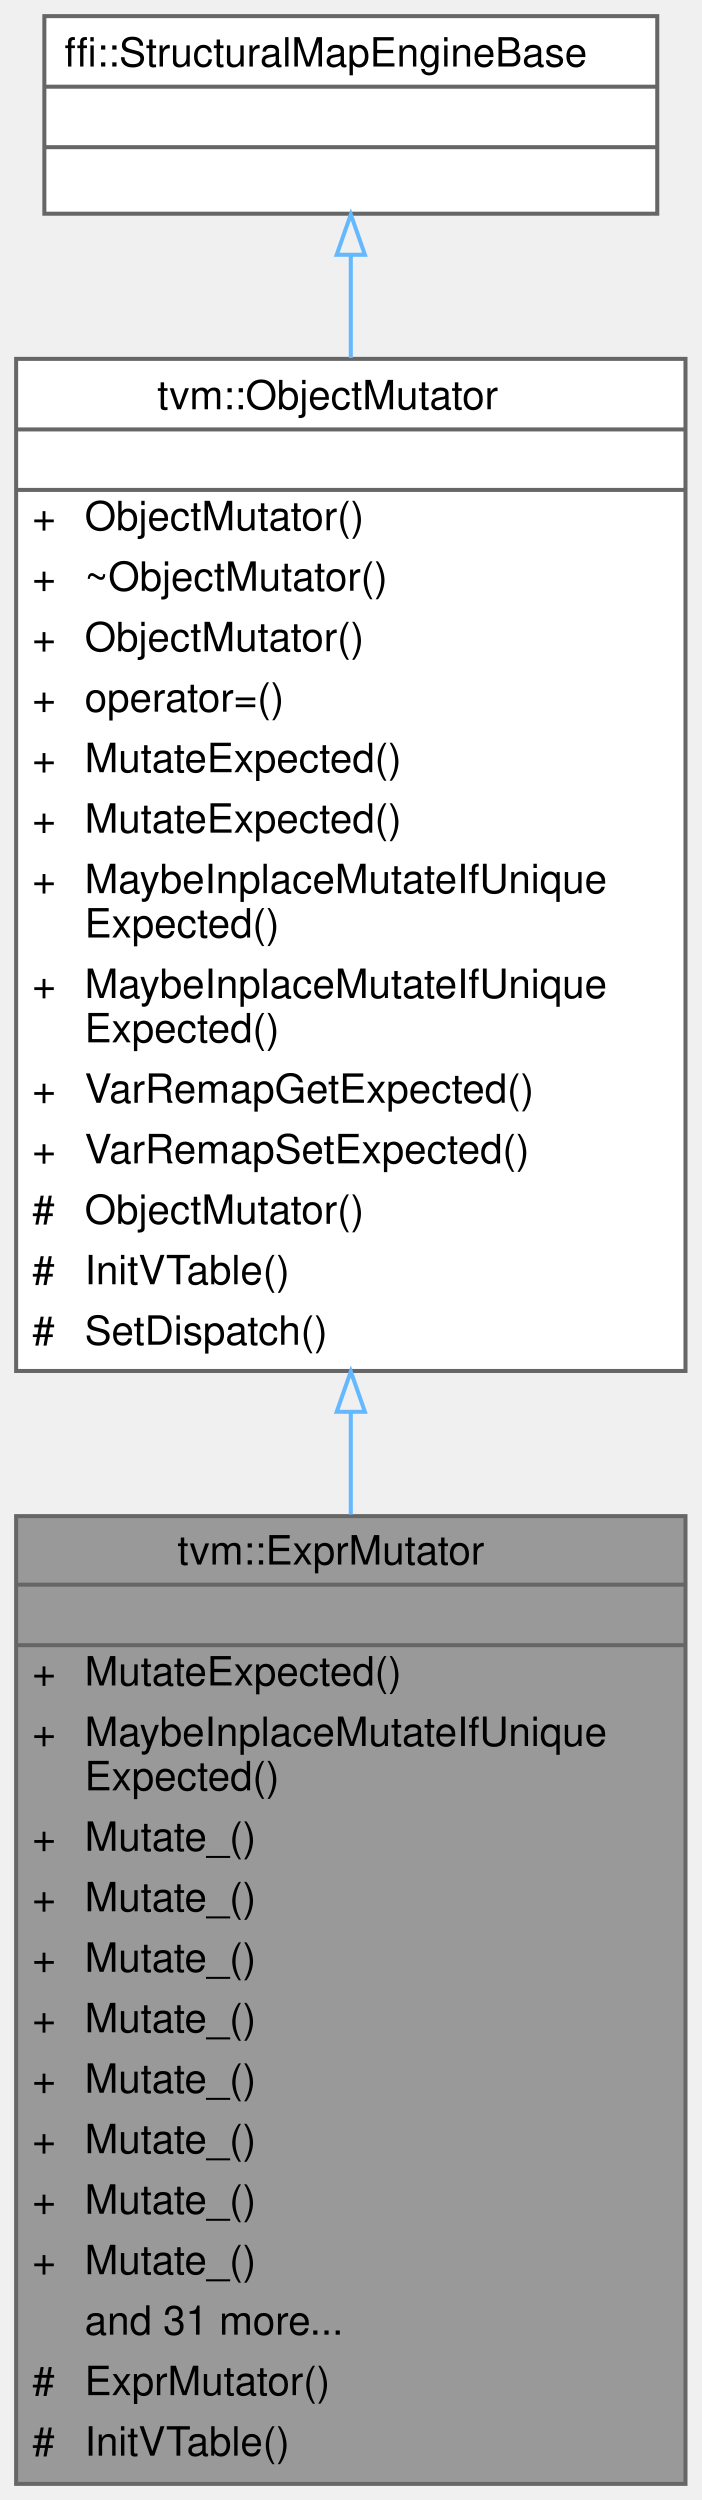
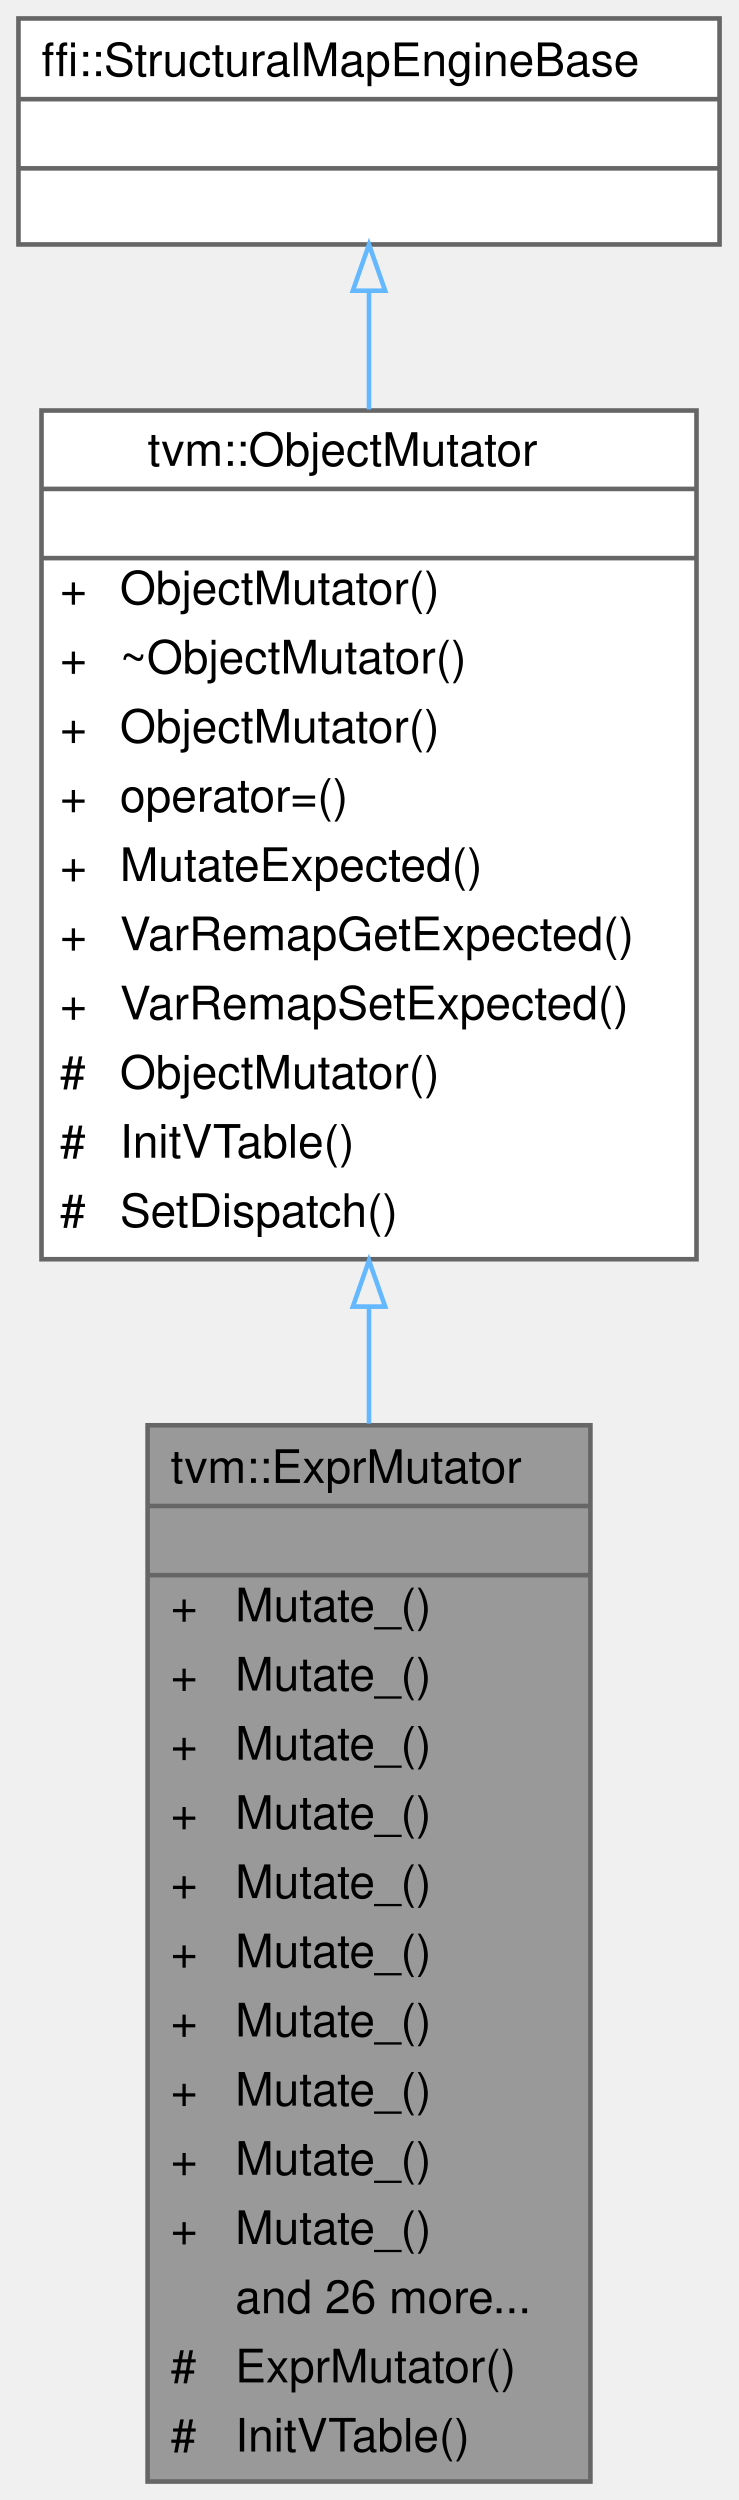
- <svg xmlns="http://www.w3.org/2000/svg" xmlns:xlink="http://www.w3.org/1999/xlink" width="174pt" height="620pt" viewBox="0.00 0.00 174.00 620.00">
-   <g id="graph0" class="graph" transform="scale(1 1) rotate(0) translate(4 616)">
+ <svg xmlns="http://www.w3.org/2000/svg" xmlns:xlink="http://www.w3.org/1999/xlink" width="160pt" height="542pt" viewBox="0.00 0.00 160.00 542.00">
+   <g id="graph0" class="graph" transform="scale(1 1) rotate(0) translate(4 538)">
    <g id="Node000001" class="node">
      <g id="a_Node000001">
        <a xlink:title="Structural Expr mutator with native overrides for core expressions and structural fallback for other ...">
-           <polygon fill="#999999" stroke="transparent" points="166,-240 0,-240 0,0 166,0 166,-240" />
-           <text text-anchor="start" x="40" y="-228" font-family="Helvetica,sans-Serif" font-size="10.00">tvm::ExprMutator</text>
-           <text text-anchor="start" x="81" y="-213" font-family="Helvetica,sans-Serif" font-size="10.00"> </text>
-           <text text-anchor="start" x="4" y="-198" font-family="Helvetica,sans-Serif" font-size="10.00">+</text>
-           <text text-anchor="start" x="17" y="-198" font-family="Helvetica,sans-Serif" font-size="10.00">MutateExpected()</text>
-           <text text-anchor="start" x="4" y="-183" font-family="Helvetica,sans-Serif" font-size="10.00">+</text>
-           <text text-anchor="start" x="17" y="-183" font-family="Helvetica,sans-Serif" font-size="10.00">MaybeInplaceMutateIfUnique</text>
-           <text text-anchor="start" x="17" y="-172" font-family="Helvetica,sans-Serif" font-size="10.00">Expected()</text>
-           <text text-anchor="start" x="4" y="-157" font-family="Helvetica,sans-Serif" font-size="10.00">+</text>
-           <text text-anchor="start" x="17" y="-157" font-family="Helvetica,sans-Serif" font-size="10.00">Mutate_()</text>
-           <text text-anchor="start" x="4" y="-142" font-family="Helvetica,sans-Serif" font-size="10.00">+</text>
-           <text text-anchor="start" x="17" y="-142" font-family="Helvetica,sans-Serif" font-size="10.00">Mutate_()</text>
-           <text text-anchor="start" x="4" y="-127" font-family="Helvetica,sans-Serif" font-size="10.00">+</text>
-           <text text-anchor="start" x="17" y="-127" font-family="Helvetica,sans-Serif" font-size="10.00">Mutate_()</text>
-           <text text-anchor="start" x="4" y="-112" font-family="Helvetica,sans-Serif" font-size="10.00">+</text>
-           <text text-anchor="start" x="17" y="-112" font-family="Helvetica,sans-Serif" font-size="10.00">Mutate_()</text>
-           <text text-anchor="start" x="4" y="-97" font-family="Helvetica,sans-Serif" font-size="10.00">+</text>
-           <text text-anchor="start" x="17" y="-97" font-family="Helvetica,sans-Serif" font-size="10.00">Mutate_()</text>
-           <text text-anchor="start" x="4" y="-82" font-family="Helvetica,sans-Serif" font-size="10.00">+</text>
-           <text text-anchor="start" x="17" y="-82" font-family="Helvetica,sans-Serif" font-size="10.00">Mutate_()</text>
-           <text text-anchor="start" x="4" y="-67" font-family="Helvetica,sans-Serif" font-size="10.00">+</text>
-           <text text-anchor="start" x="17" y="-67" font-family="Helvetica,sans-Serif" font-size="10.00">Mutate_()</text>
-           <text text-anchor="start" x="4" y="-52" font-family="Helvetica,sans-Serif" font-size="10.00">+</text>
-           <text text-anchor="start" x="17" y="-52" font-family="Helvetica,sans-Serif" font-size="10.00">Mutate_()</text>
-           <text text-anchor="start" x="17" y="-37" font-family="Helvetica,sans-Serif" font-size="10.00">and 31 more...</text>
-           <text text-anchor="start" x="4" y="-22" font-family="Helvetica,sans-Serif" font-size="10.00">#</text>
-           <text text-anchor="start" x="17" y="-22" font-family="Helvetica,sans-Serif" font-size="10.00">ExprMutator()</text>
-           <text text-anchor="start" x="4" y="-7" font-family="Helvetica,sans-Serif" font-size="10.00">#</text>
-           <text text-anchor="start" x="17" y="-7" font-family="Helvetica,sans-Serif" font-size="10.00">InitVTable()</text>
-           <polygon fill="#666666" stroke="#666666" points="0,-223 0,-223 166,-223 166,-223 0,-223" />
-           <polygon fill="#666666" stroke="#666666" points="0,-208 0,-208 166,-208 166,-208 0,-208" />
-           <polygon fill="none" stroke="#666666" points="0,0 0,-240 166,-240 166,0 0,0" />
+           <polygon fill="#999999" stroke="transparent" points="124,-229 28,-229 28,0 124,0 124,-229" />
+           <text text-anchor="start" x="33" y="-216.5" font-family="Helvetica,sans-Serif" font-size="10.00">tvm::ExprMutator</text>
+           <text text-anchor="start" x="74" y="-201.5" font-family="Helvetica,sans-Serif" font-size="10.00"> </text>
+           <text text-anchor="start" x="33" y="-186.5" font-family="Helvetica,sans-Serif" font-size="10.00">+</text>
+           <text text-anchor="start" x="47" y="-186.5" font-family="Helvetica,sans-Serif" font-size="10.00">Mutate_()</text>
+           <text text-anchor="start" x="33" y="-171.5" font-family="Helvetica,sans-Serif" font-size="10.00">+</text>
+           <text text-anchor="start" x="47" y="-171.5" font-family="Helvetica,sans-Serif" font-size="10.00">Mutate_()</text>
+           <text text-anchor="start" x="33" y="-156.5" font-family="Helvetica,sans-Serif" font-size="10.00">+</text>
+           <text text-anchor="start" x="47" y="-156.5" font-family="Helvetica,sans-Serif" font-size="10.00">Mutate_()</text>
+           <text text-anchor="start" x="33" y="-141.5" font-family="Helvetica,sans-Serif" font-size="10.00">+</text>
+           <text text-anchor="start" x="47" y="-141.5" font-family="Helvetica,sans-Serif" font-size="10.00">Mutate_()</text>
+           <text text-anchor="start" x="33" y="-126.5" font-family="Helvetica,sans-Serif" font-size="10.00">+</text>
+           <text text-anchor="start" x="47" y="-126.5" font-family="Helvetica,sans-Serif" font-size="10.00">Mutate_()</text>
+           <text text-anchor="start" x="33" y="-111.5" font-family="Helvetica,sans-Serif" font-size="10.00">+</text>
+           <text text-anchor="start" x="47" y="-111.5" font-family="Helvetica,sans-Serif" font-size="10.00">Mutate_()</text>
+           <text text-anchor="start" x="33" y="-96.5" font-family="Helvetica,sans-Serif" font-size="10.00">+</text>
+           <text text-anchor="start" x="47" y="-96.5" font-family="Helvetica,sans-Serif" font-size="10.00">Mutate_()</text>
+           <text text-anchor="start" x="33" y="-81.5" font-family="Helvetica,sans-Serif" font-size="10.00">+</text>
+           <text text-anchor="start" x="47" y="-81.5" font-family="Helvetica,sans-Serif" font-size="10.00">Mutate_()</text>
+           <text text-anchor="start" x="33" y="-66.5" font-family="Helvetica,sans-Serif" font-size="10.00">+</text>
+           <text text-anchor="start" x="47" y="-66.5" font-family="Helvetica,sans-Serif" font-size="10.00">Mutate_()</text>
+           <text text-anchor="start" x="33" y="-51.5" font-family="Helvetica,sans-Serif" font-size="10.00">+</text>
+           <text text-anchor="start" x="47" y="-51.5" font-family="Helvetica,sans-Serif" font-size="10.00">Mutate_()</text>
+           <text text-anchor="start" x="47" y="-36.5" font-family="Helvetica,sans-Serif" font-size="10.00">and 26 more...</text>
+           <text text-anchor="start" x="33" y="-21.5" font-family="Helvetica,sans-Serif" font-size="10.00">#</text>
+           <text text-anchor="start" x="47" y="-21.5" font-family="Helvetica,sans-Serif" font-size="10.00">ExprMutator()</text>
+           <text text-anchor="start" x="33" y="-6.5" font-family="Helvetica,sans-Serif" font-size="10.00">#</text>
+           <text text-anchor="start" x="47" y="-6.5" font-family="Helvetica,sans-Serif" font-size="10.00">InitVTable()</text>
+           <polygon fill="#666666" stroke="#666666" points="28,-211.5 28,-211.5 124,-211.5 124,-211.5 28,-211.5" />
+           <polygon fill="#666666" stroke="#666666" points="28,-196.5 28,-196.5 124,-196.5 124,-196.5 28,-196.5" />
+           <polygon fill="none" stroke="#666666" points="28,0 28,-229 124,-229 124,0 28,0" />
        </a>
      </g>
    </g>
    <g id="Node000002" class="node">
      <g id="a_Node000002">
        <a xlink:href="classtvm_1_1ObjectMutator.html" target="_top" xlink:title="Native mutation with exact dispatch and structural fallback.">
-           <polygon fill="white" stroke="transparent" points="166,-527 0,-527 0,-276 166,-276 166,-527" />
-           <text text-anchor="start" x="35" y="-514.5" font-family="Helvetica,sans-Serif" font-size="10.00">tvm::ObjectMutator</text>
-           <text text-anchor="start" x="81" y="-499.5" font-family="Helvetica,sans-Serif" font-size="10.00"> </text>
-           <text text-anchor="start" x="4" y="-484.5" font-family="Helvetica,sans-Serif" font-size="10.00">+</text>
-           <text text-anchor="start" x="17" y="-484.5" font-family="Helvetica,sans-Serif" font-size="10.00">ObjectMutator()</text>
-           <text text-anchor="start" x="4" y="-469.5" font-family="Helvetica,sans-Serif" font-size="10.00">+</text>
-           <text text-anchor="start" x="17" y="-469.5" font-family="Helvetica,sans-Serif" font-size="10.00">~ObjectMutator()</text>
-           <text text-anchor="start" x="4" y="-454.5" font-family="Helvetica,sans-Serif" font-size="10.00">+</text>
-           <text text-anchor="start" x="17" y="-454.5" font-family="Helvetica,sans-Serif" font-size="10.00">ObjectMutator()</text>
-           <text text-anchor="start" x="4" y="-439.5" font-family="Helvetica,sans-Serif" font-size="10.00">+</text>
-           <text text-anchor="start" x="17" y="-439.5" font-family="Helvetica,sans-Serif" font-size="10.00">operator=()</text>
-           <text text-anchor="start" x="4" y="-424.5" font-family="Helvetica,sans-Serif" font-size="10.00">+</text>
-           <text text-anchor="start" x="17" y="-424.5" font-family="Helvetica,sans-Serif" font-size="10.00">MutateExpected()</text>
-           <text text-anchor="start" x="4" y="-409.5" font-family="Helvetica,sans-Serif" font-size="10.00">+</text>
-           <text text-anchor="start" x="17" y="-409.5" font-family="Helvetica,sans-Serif" font-size="10.00">MutateExpected()</text>
-           <text text-anchor="start" x="4" y="-394.5" font-family="Helvetica,sans-Serif" font-size="10.00">+</text>
-           <text text-anchor="start" x="17" y="-394.5" font-family="Helvetica,sans-Serif" font-size="10.00">MaybeInplaceMutateIfUnique</text>
-           <text text-anchor="start" x="17" y="-383.5" font-family="Helvetica,sans-Serif" font-size="10.00">Expected()</text>
-           <text text-anchor="start" x="4" y="-368.5" font-family="Helvetica,sans-Serif" font-size="10.00">+</text>
-           <text text-anchor="start" x="17" y="-368.5" font-family="Helvetica,sans-Serif" font-size="10.00">MaybeInplaceMutateIfUnique</text>
-           <text text-anchor="start" x="17" y="-357.5" font-family="Helvetica,sans-Serif" font-size="10.00">Expected()</text>
-           <text text-anchor="start" x="4" y="-342.5" font-family="Helvetica,sans-Serif" font-size="10.00">+</text>
-           <text text-anchor="start" x="17" y="-342.5" font-family="Helvetica,sans-Serif" font-size="10.00">VarRemapGetExpected()</text>
-           <text text-anchor="start" x="4" y="-327.5" font-family="Helvetica,sans-Serif" font-size="10.00">+</text>
-           <text text-anchor="start" x="17" y="-327.5" font-family="Helvetica,sans-Serif" font-size="10.00">VarRemapSetExpected()</text>
-           <text text-anchor="start" x="4" y="-312.5" font-family="Helvetica,sans-Serif" font-size="10.00">#</text>
-           <text text-anchor="start" x="17" y="-312.5" font-family="Helvetica,sans-Serif" font-size="10.00">ObjectMutator()</text>
-           <text text-anchor="start" x="4" y="-297.5" font-family="Helvetica,sans-Serif" font-size="10.00">#</text>
-           <text text-anchor="start" x="17" y="-297.5" font-family="Helvetica,sans-Serif" font-size="10.00">InitVTable()</text>
-           <text text-anchor="start" x="4" y="-282.5" font-family="Helvetica,sans-Serif" font-size="10.00">#</text>
-           <text text-anchor="start" x="17" y="-282.5" font-family="Helvetica,sans-Serif" font-size="10.00">SetDispatch()</text>
-           <polygon fill="#666666" stroke="#666666" points="0,-509.5 0,-509.5 166,-509.5 166,-509.5 0,-509.5" />
-           <polygon fill="#666666" stroke="#666666" points="0,-494.5 0,-494.5 166,-494.5 166,-494.5 0,-494.5" />
-           <polygon fill="none" stroke="#666666" points="0,-276 0,-527 166,-527 166,-276 0,-276" />
+           <polygon fill="white" stroke="transparent" points="147,-449 5,-449 5,-265 147,-265 147,-449" />
+           <text text-anchor="start" x="28" y="-437" font-family="Helvetica,sans-Serif" font-size="10.00">tvm::ObjectMutator</text>
+           <text text-anchor="start" x="74" y="-422" font-family="Helvetica,sans-Serif" font-size="10.00"> </text>
+           <text text-anchor="start" x="9" y="-407" font-family="Helvetica,sans-Serif" font-size="10.00">+</text>
+           <text text-anchor="start" x="22" y="-407" font-family="Helvetica,sans-Serif" font-size="10.00">ObjectMutator()</text>
+           <text text-anchor="start" x="9" y="-392" font-family="Helvetica,sans-Serif" font-size="10.00">+</text>
+           <text text-anchor="start" x="22" y="-392" font-family="Helvetica,sans-Serif" font-size="10.00">~ObjectMutator()</text>
+           <text text-anchor="start" x="9" y="-377" font-family="Helvetica,sans-Serif" font-size="10.00">+</text>
+           <text text-anchor="start" x="22" y="-377" font-family="Helvetica,sans-Serif" font-size="10.00">ObjectMutator()</text>
+           <text text-anchor="start" x="9" y="-362" font-family="Helvetica,sans-Serif" font-size="10.00">+</text>
+           <text text-anchor="start" x="22" y="-362" font-family="Helvetica,sans-Serif" font-size="10.00">operator=()</text>
+           <text text-anchor="start" x="9" y="-347" font-family="Helvetica,sans-Serif" font-size="10.00">+</text>
+           <text text-anchor="start" x="22" y="-347" font-family="Helvetica,sans-Serif" font-size="10.00">MutateExpected()</text>
+           <text text-anchor="start" x="9" y="-332" font-family="Helvetica,sans-Serif" font-size="10.00">+</text>
+           <text text-anchor="start" x="22" y="-332" font-family="Helvetica,sans-Serif" font-size="10.00">VarRemapGetExpected()</text>
+           <text text-anchor="start" x="9" y="-317" font-family="Helvetica,sans-Serif" font-size="10.00">+</text>
+           <text text-anchor="start" x="22" y="-317" font-family="Helvetica,sans-Serif" font-size="10.00">VarRemapSetExpected()</text>
+           <text text-anchor="start" x="9" y="-302" font-family="Helvetica,sans-Serif" font-size="10.00">#</text>
+           <text text-anchor="start" x="22" y="-302" font-family="Helvetica,sans-Serif" font-size="10.00">ObjectMutator()</text>
+           <text text-anchor="start" x="9" y="-287" font-family="Helvetica,sans-Serif" font-size="10.00">#</text>
+           <text text-anchor="start" x="22" y="-287" font-family="Helvetica,sans-Serif" font-size="10.00">InitVTable()</text>
+           <text text-anchor="start" x="9" y="-272" font-family="Helvetica,sans-Serif" font-size="10.00">#</text>
+           <text text-anchor="start" x="22" y="-272" font-family="Helvetica,sans-Serif" font-size="10.00">SetDispatch()</text>
+           <polygon fill="#666666" stroke="#666666" points="5,-432 5,-432 147,-432 147,-432 5,-432" />
+           <polygon fill="#666666" stroke="#666666" points="5,-417 5,-417 147,-417 147,-417 5,-417" />
+           <polygon fill="none" stroke="#666666" points="5,-265 5,-449 147,-449 147,-265 5,-265" />
        </a>
      </g>
    </g>
    <g id="edge1_Node000001_Node000002" class="edge">
      <g id="a_edge1_Node000001_Node000002">
        <a xlink:title=" ">
-           <path fill="none" stroke="#63b8ff" d="M83,-265.62C83,-257.2 83,-248.75 83,-240.4" />
-           <polygon fill="none" stroke="#63b8ff" points="79.5,-265.87 83,-275.87 86.5,-265.87 79.5,-265.87" />
+           <path fill="none" stroke="#63b8ff" d="M76,-254.62C76,-246.28 76,-237.81 76,-229.37" />
+           <polygon fill="none" stroke="#63b8ff" points="72.5,-254.73 76,-264.73 79.5,-254.73 72.5,-254.73" />
        </a>
      </g>
    </g>
    <g id="Node000003" class="node">
      <g id="a_Node000003">
        <a xlink:title=" ">
-           <polygon fill="white" stroke="transparent" points="159,-612 7,-612 7,-563 159,-563 159,-612" />
-           <text text-anchor="start" x="12" y="-599.5" font-family="Helvetica,sans-Serif" font-size="10.00">ffi::StructuralMapEngineBase</text>
-           <text text-anchor="start" x="81" y="-584.5" font-family="Helvetica,sans-Serif" font-size="10.00"> </text>
-           <text text-anchor="start" x="81" y="-569.5" font-family="Helvetica,sans-Serif" font-size="10.00"> </text>
-           <polygon fill="#666666" stroke="#666666" points="7,-594.5 7,-594.5 159,-594.5 159,-594.5 7,-594.5" />
-           <polygon fill="#666666" stroke="#666666" points="7,-579.5 7,-579.5 159,-579.5 159,-579.5 7,-579.5" />
-           <polygon fill="none" stroke="#666666" points="7,-563 7,-612 159,-612 159,-563 7,-563" />
+           <polygon fill="white" stroke="transparent" points="152,-534 0,-534 0,-485 152,-485 152,-534" />
+           <text text-anchor="start" x="5" y="-521.5" font-family="Helvetica,sans-Serif" font-size="10.00">ffi::StructuralMapEngineBase</text>
+           <text text-anchor="start" x="74" y="-506.5" font-family="Helvetica,sans-Serif" font-size="10.00"> </text>
+           <text text-anchor="start" x="74" y="-491.5" font-family="Helvetica,sans-Serif" font-size="10.00"> </text>
+           <polygon fill="#666666" stroke="#666666" points="0,-516.5 0,-516.5 152,-516.5 152,-516.5 0,-516.5" />
+           <polygon fill="#666666" stroke="#666666" points="0,-501.5 0,-501.5 152,-501.5 152,-501.5 0,-501.5" />
+           <polygon fill="none" stroke="#666666" points="0,-485 0,-534 152,-534 152,-485 0,-485" />
        </a>
      </g>
    </g>
    <g id="edge2_Node000002_Node000003" class="edge">
      <g id="a_edge2_Node000002_Node000003">
        <a xlink:title=" ">
-           <path fill="none" stroke="#63b8ff" d="M83,-552.61C83,-544.92 83,-536.32 83,-527.22" />
-           <polygon fill="none" stroke="#63b8ff" points="79.5,-552.82 83,-562.82 86.5,-552.82 79.5,-552.82" />
+           <path fill="none" stroke="#63b8ff" d="M76,-474.88C76,-467.03 76,-458.29 76,-449.23" />
+           <polygon fill="none" stroke="#63b8ff" points="72.5,-474.98 76,-484.98 79.5,-474.98 72.5,-474.98" />
        </a>
      </g>
    </g>
  </g>
</svg>
